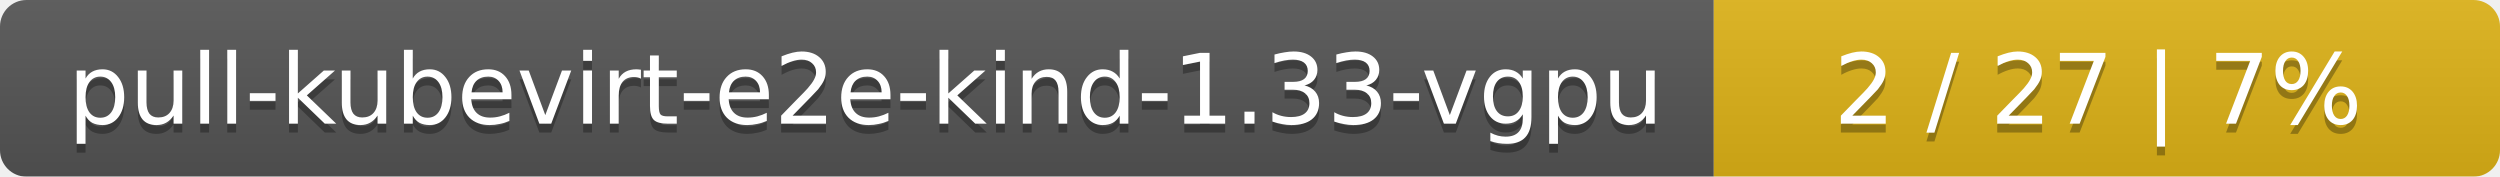
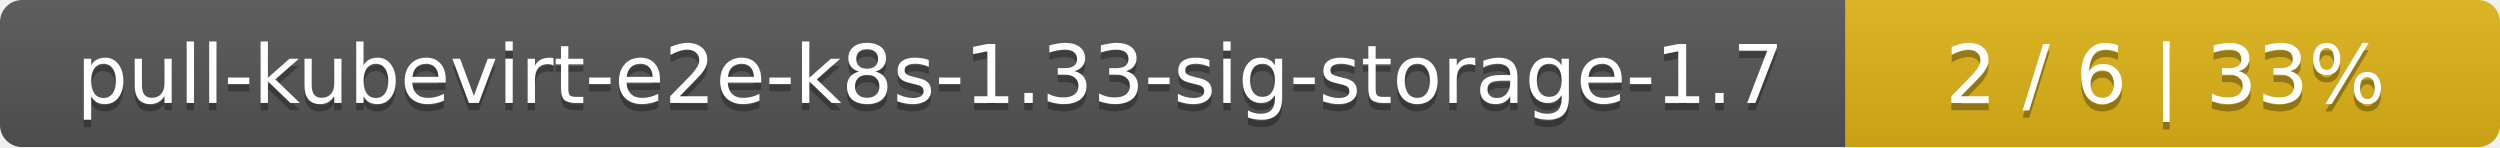
- <svg xmlns="http://www.w3.org/2000/svg" width="283" height="20">
+ <svg xmlns="http://www.w3.org/2000/svg" width="340" height="20">
  <linearGradient id="smooth" x2="0" y2="100%">
    <stop offset="0" stop-color="#bbb" stop-opacity=".1" />
    <stop offset="1" stop-opacity=".1" />
  </linearGradient>
  <mask id="round">
-     <rect width="283" height="20" rx="3" fill="#fff" />
+     <rect width="340" height="20" rx="3" fill="#fff" />
  </mask>
  <g mask="url(#round)">
-     <rect width="194" height="20" fill="#555" />
-     <rect x="194" width="89" height="20" fill="#dfb317" />
-     <rect width="283" height="20" fill="url(#smooth)" />
+     <rect width="251" height="20" fill="#555" />
+     <rect x="251" width="89" height="20" fill="#dfb317" />
+     <rect width="340" height="20" fill="url(#smooth)" />
  </g>
  <g fill="#fff" text-anchor="middle" font-family="DejaVu Sans,Verdana,Geneva,sans-serif" font-size="11">
-     <text x="98" y="15" fill="#010101" fill-opacity=".3">pull-kubevirt-e2e-kind-1.33-vgpu</text>
-     <text x="98" y="14">pull-kubevirt-e2e-kind-1.33-vgpu</text>
-     <text x="237.5" y="15" fill="#010101" fill-opacity=".3">2 / 27    |    7%</text>
-     <text x="237.5" y="14">2 / 27    |    7%</text>
+     <text x="126.5" y="15" fill="#010101" fill-opacity=".3">pull-kubevirt-e2e-k8s-1.33-sig-storage-1.7</text>
+     <text x="126.5" y="14">pull-kubevirt-e2e-k8s-1.33-sig-storage-1.7</text>
+     <text x="294.5" y="15" fill="#010101" fill-opacity=".3">2 / 6    |    33%</text>
+     <text x="294.5" y="14">2 / 6    |    33%</text>
  </g>
</svg>
